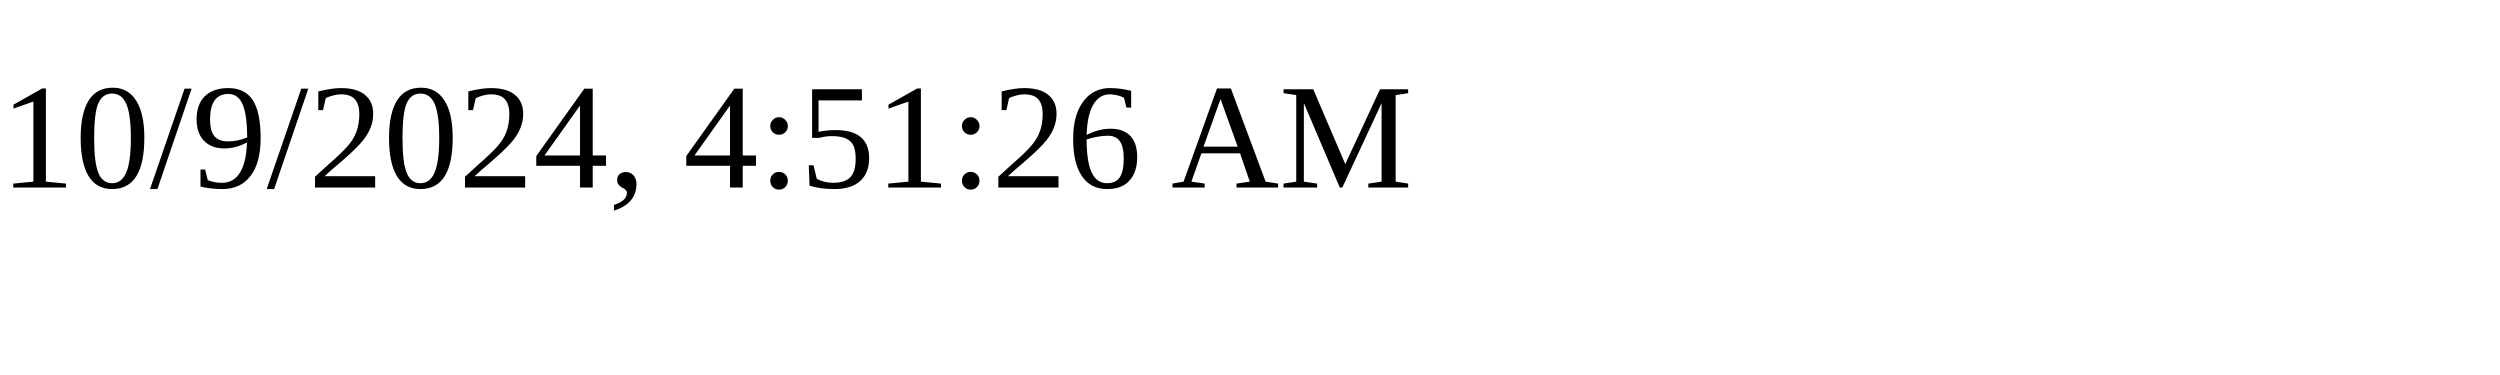
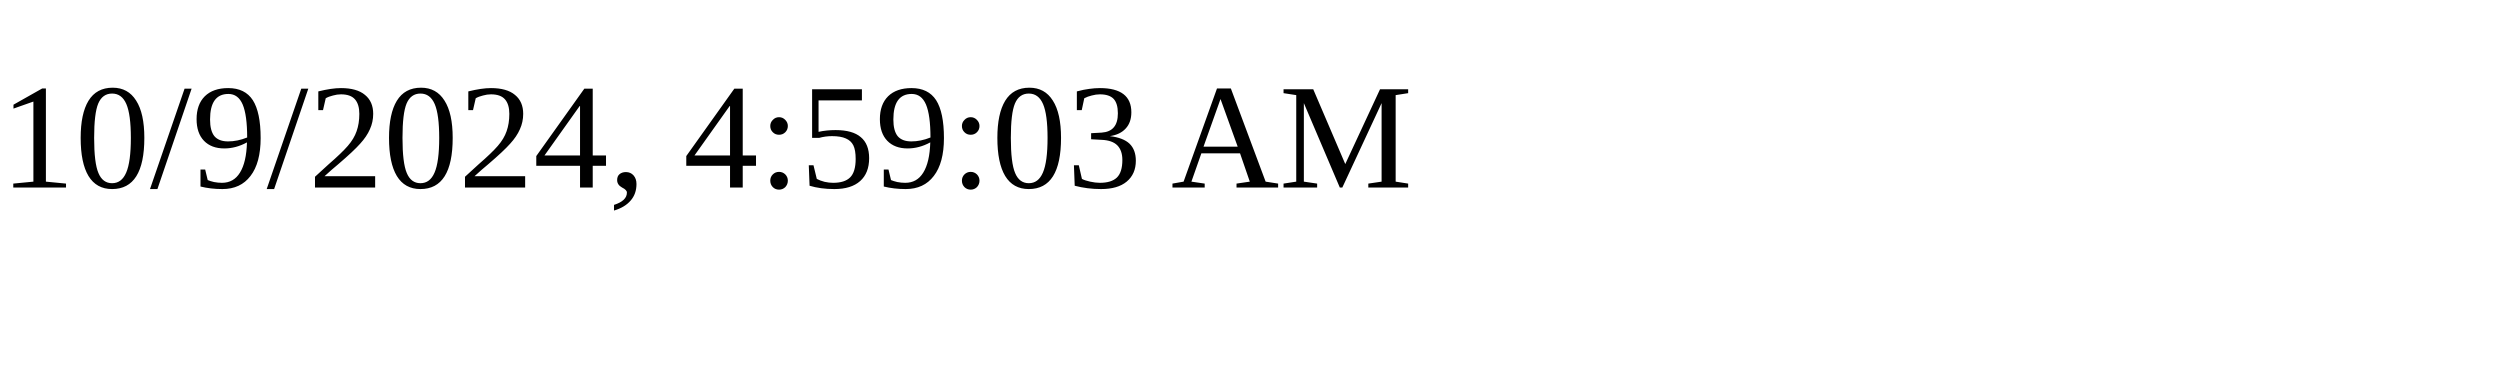
<svg xmlns="http://www.w3.org/2000/svg" height="30" width="200">
-   <text x="0" y="15">10/9/2024, 4:51:26 AM</text>
+   <text x="0" y="15">10/9/2024, 4:59:03 AM</text>
</svg>
